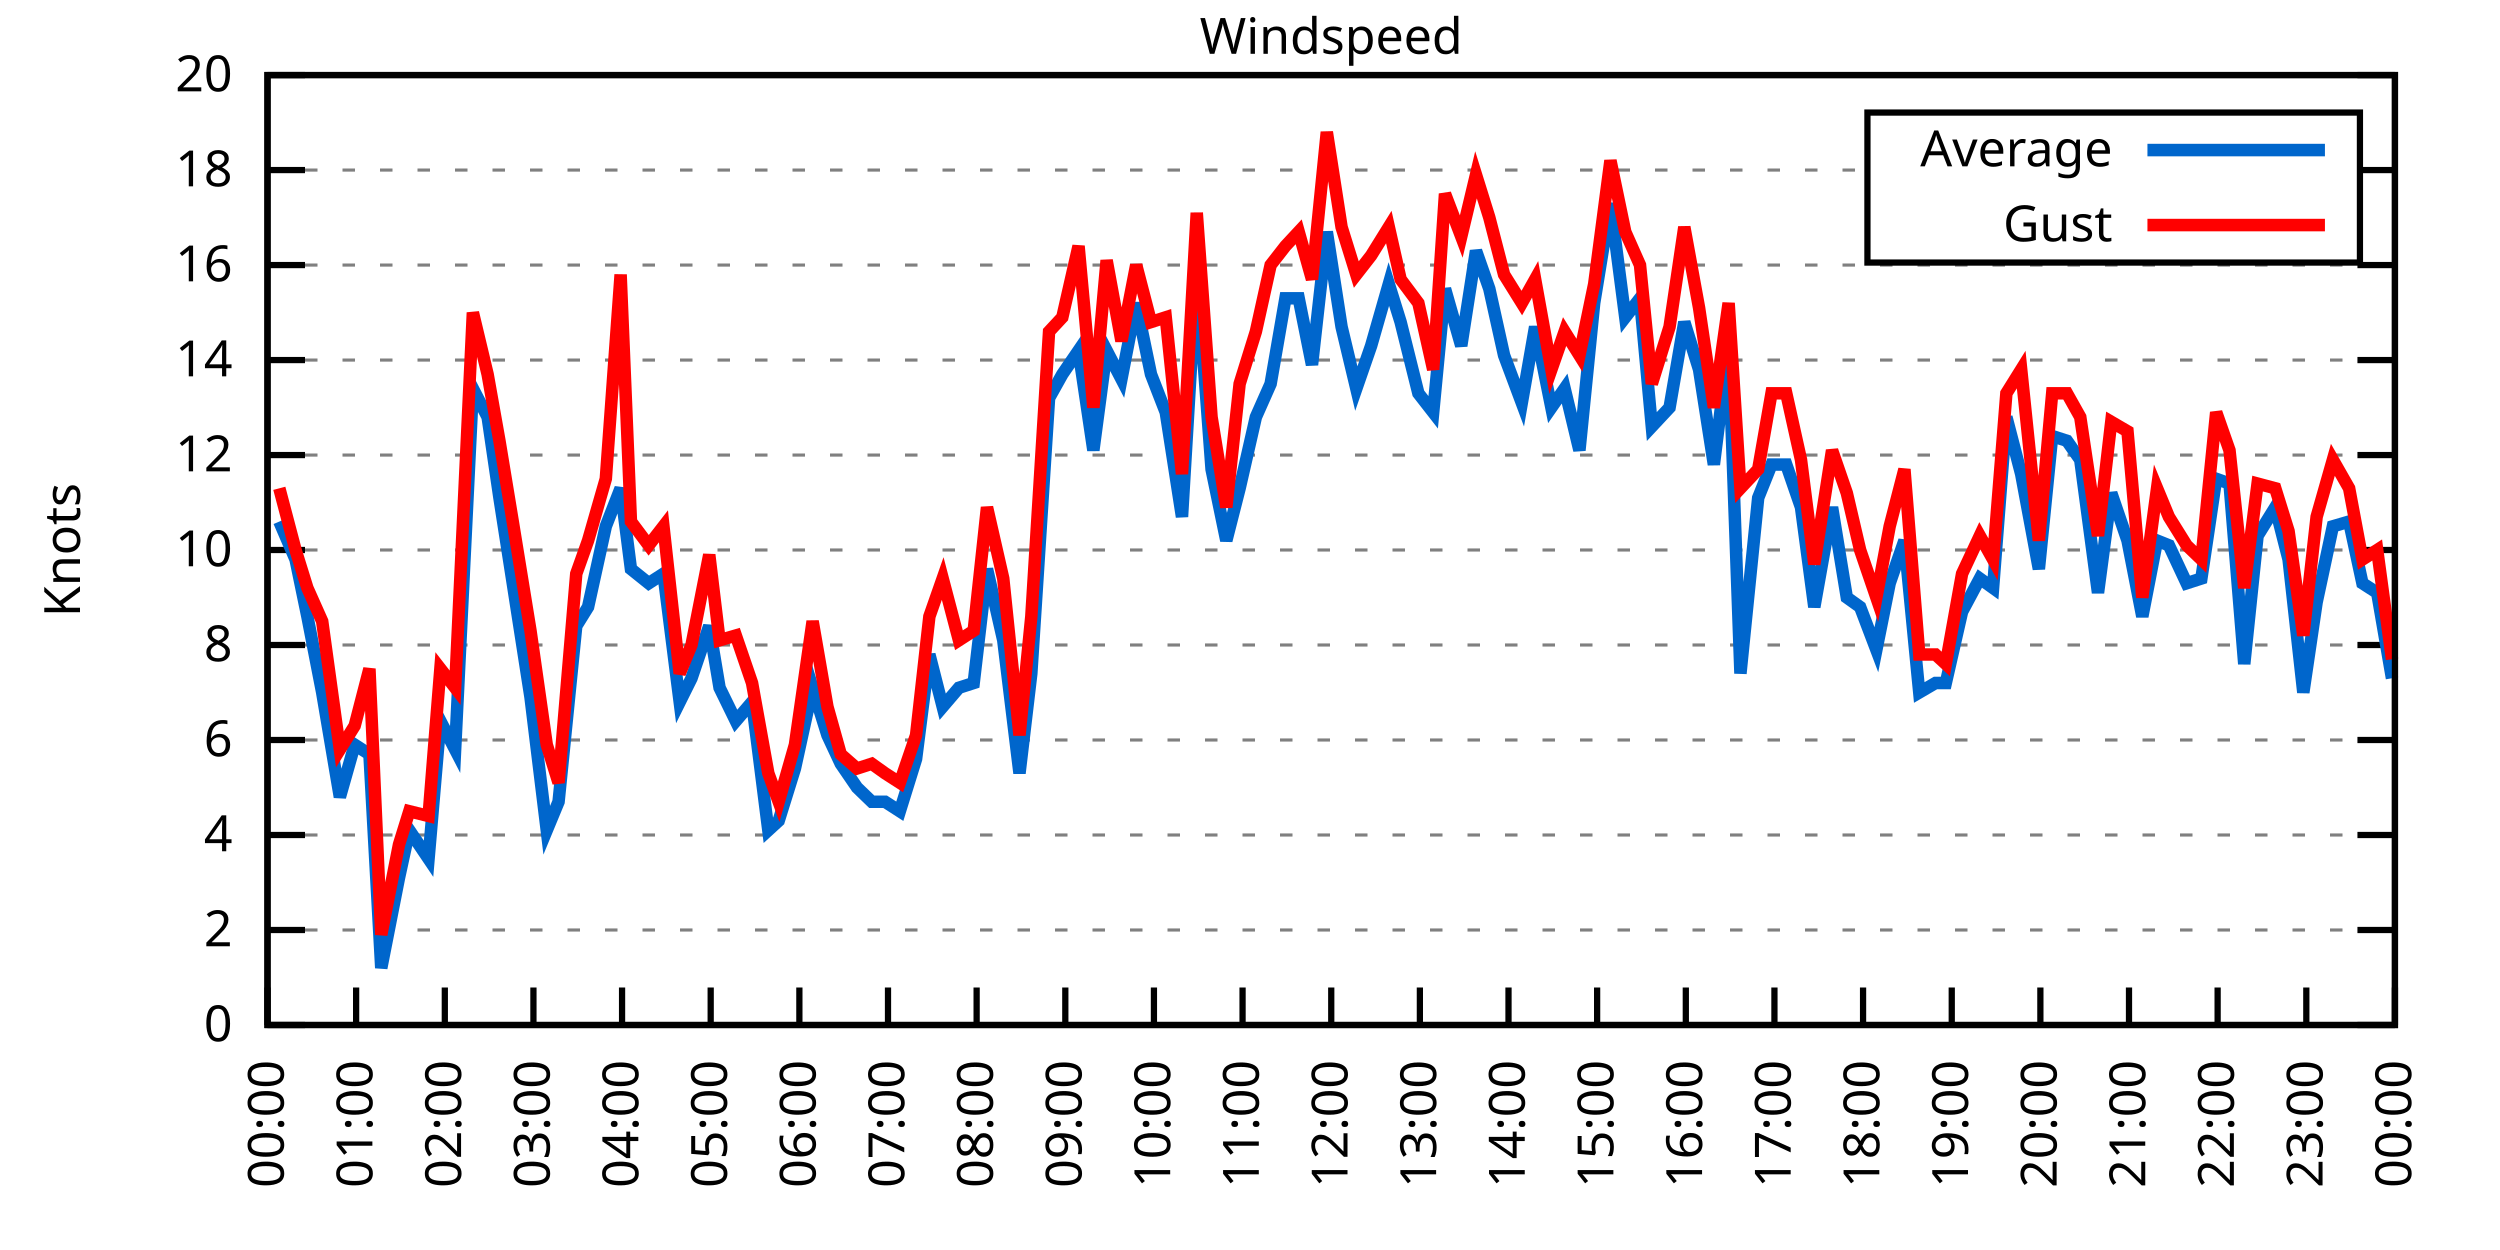
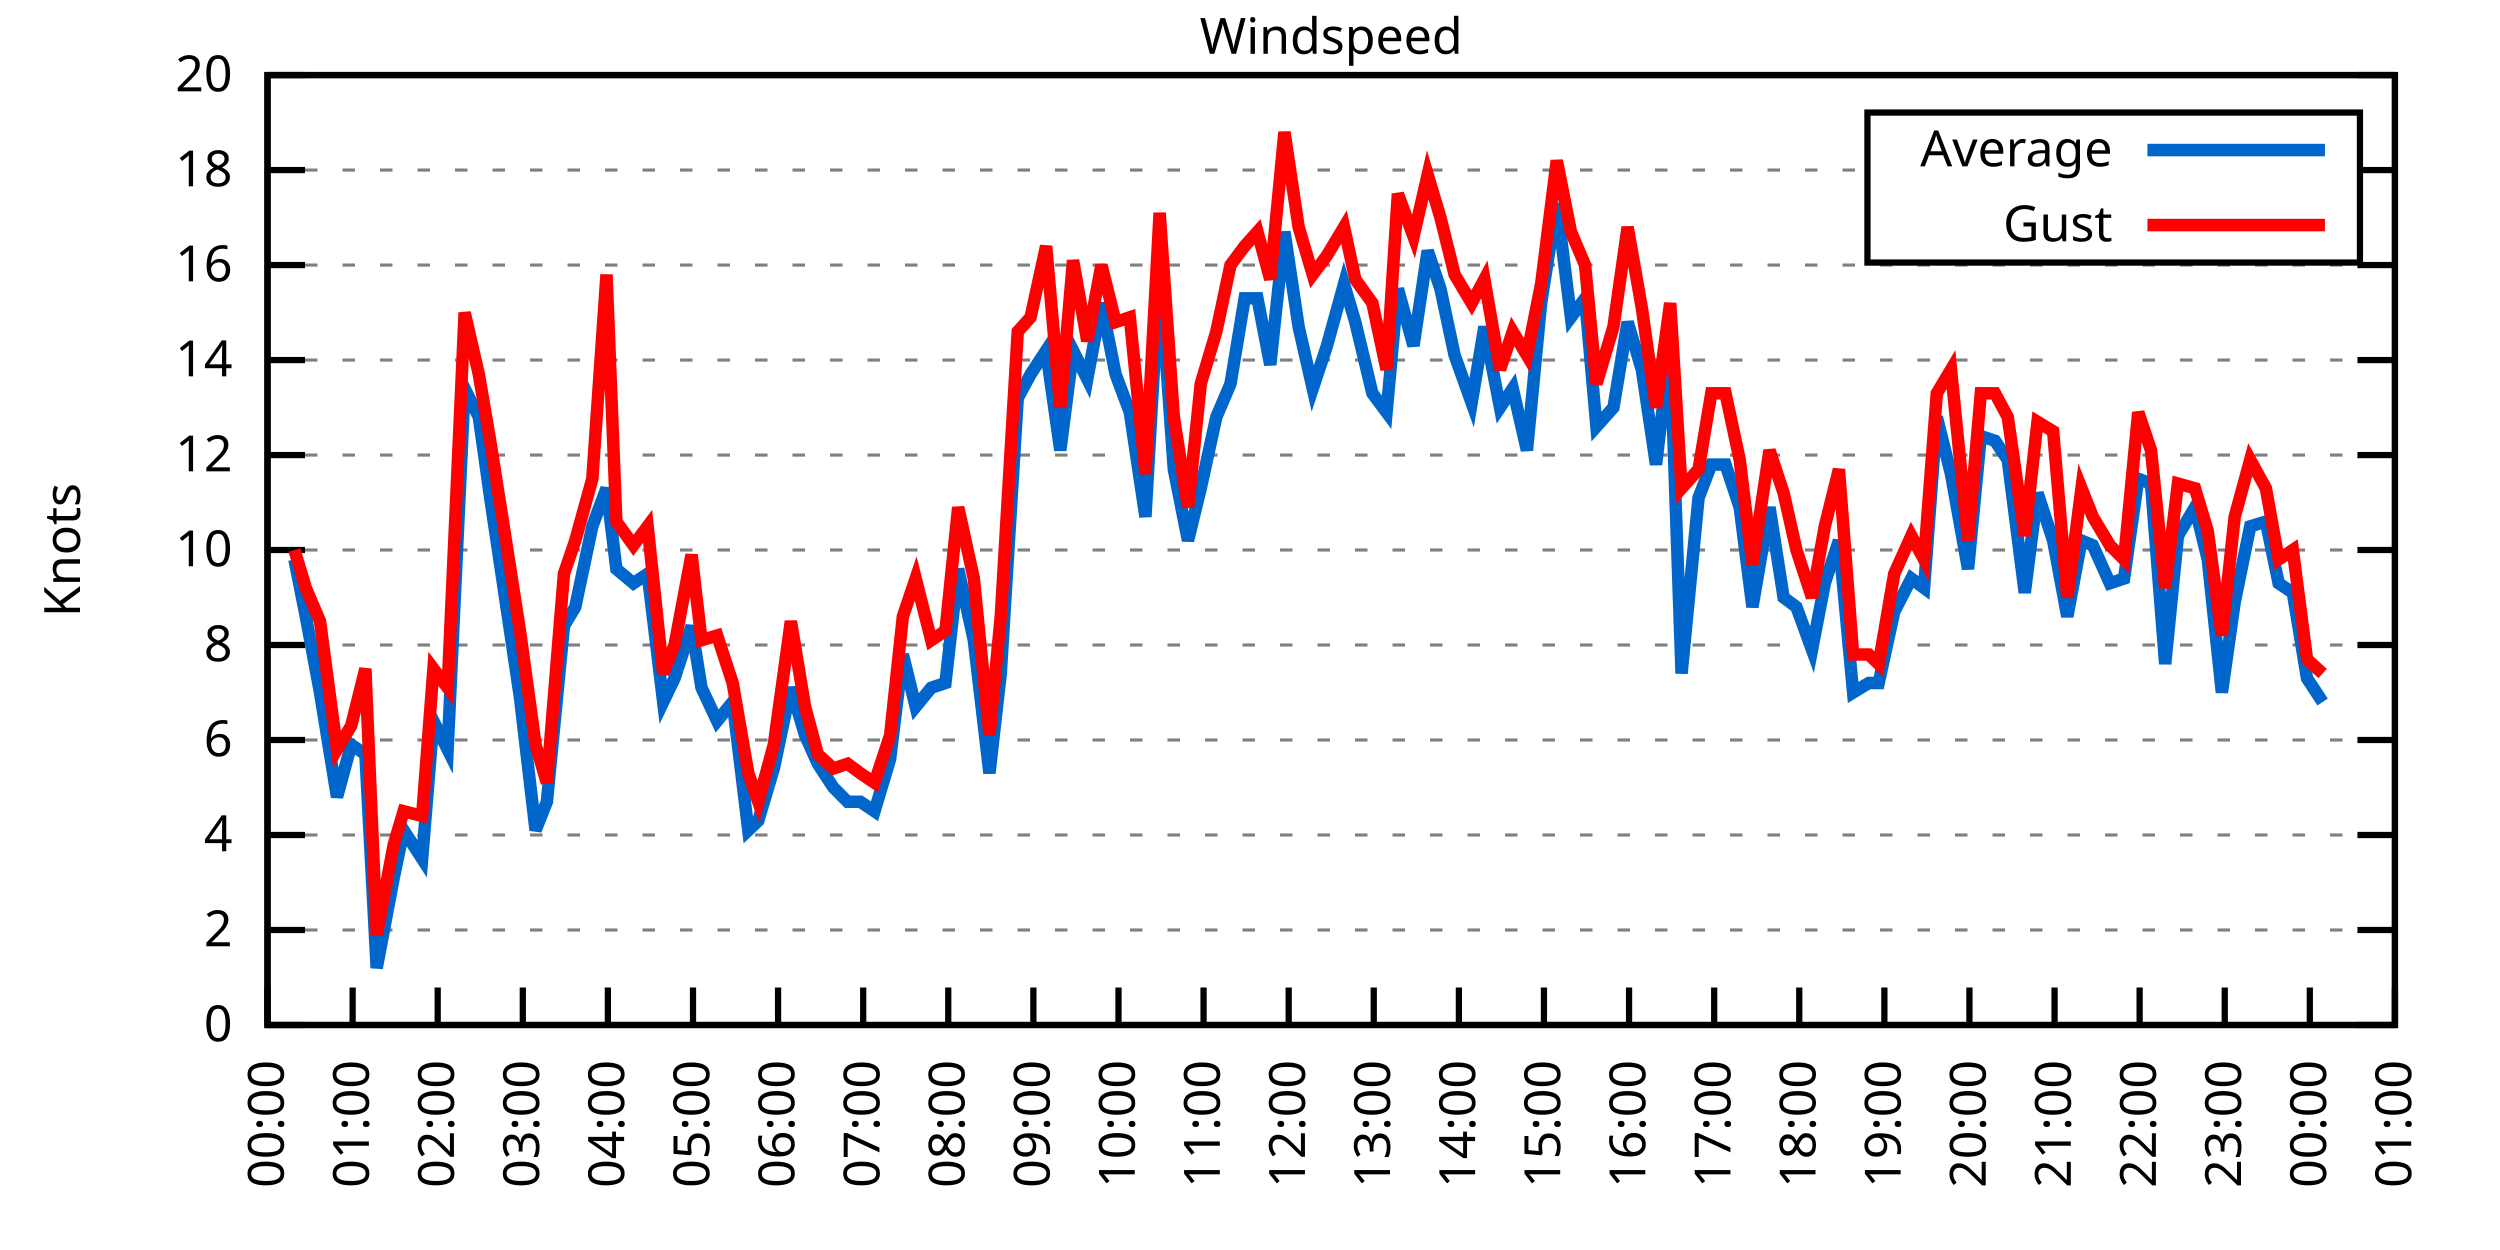
<svg xmlns="http://www.w3.org/2000/svg" xmlns:xlink="http://www.w3.org/1999/xlink" width="400" height="200" viewBox="0 0 400 200">
  <g id="gnuplot_canvas">
    <rect x="0" y="0" width="400" height="200" fill="none" />
    <defs>
      <circle id="gpDot" r="0.5" stroke-width="0.5" stroke="currentColor" />
      <path id="gpPt0" stroke-width="0.333" stroke="currentColor" d="M-1,0 h2 M0,-1 v2" />
      <path id="gpPt1" stroke-width="0.333" stroke="currentColor" d="M-1,-1 L1,1 M1,-1 L-1,1" />
      <path id="gpPt2" stroke-width="0.333" stroke="currentColor" d="M-1,0 L1,0 M0,-1 L0,1 M-1,-1 L1,1 M-1,1 L1,-1" />
      <rect id="gpPt3" stroke-width="0.333" stroke="currentColor" x="-1" y="-1" width="2" height="2" />
      <rect id="gpPt4" stroke-width="0.333" stroke="currentColor" fill="currentColor" x="-1" y="-1" width="2" height="2" />
      <circle id="gpPt5" stroke-width="0.333" stroke="currentColor" cx="0" cy="0" r="1" />
      <use xlink:href="#gpPt5" id="gpPt6" fill="currentColor" stroke="none" />
      <path id="gpPt7" stroke-width="0.333" stroke="currentColor" d="M0,-1.33 L-1.33,0.67 L1.33,0.67 z" />
      <use xlink:href="#gpPt7" id="gpPt8" fill="currentColor" stroke="none" />
      <use xlink:href="#gpPt7" id="gpPt9" stroke="currentColor" transform="rotate(180)" />
      <use xlink:href="#gpPt9" id="gpPt10" fill="currentColor" stroke="none" />
      <use xlink:href="#gpPt3" id="gpPt11" stroke="currentColor" transform="rotate(45)" />
      <use xlink:href="#gpPt11" id="gpPt12" fill="currentColor" stroke="none" />
      <path id="gpPt13" stroke-width="0.333" stroke="currentColor" d="M0,1.330 L1.265,0.411 L0.782,-1.067 L-0.782,-1.076 L-1.265,0.411 z" />
      <use xlink:href="#gpPt13" id="gpPt14" fill="currentColor" stroke="none" />
      <filter id="textbox" filterUnits="objectBoundingBox" x="0" y="0" height="1" width="1">
        <feFlood flood-color="white" flood-opacity="1" result="bgnd" />
        <feComposite in="SourceGraphic" in2="bgnd" operator="atop" />
      </filter>
      <filter id="greybox" filterUnits="objectBoundingBox" x="0" y="0" height="1" width="1">
        <feFlood flood-color="lightgrey" flood-opacity="1" result="grey" />
        <feComposite in="SourceGraphic" in2="grey" operator="atop" />
      </filter>
    </defs>
    <g fill="none" color="white" stroke="currentColor" stroke-width="1.00" stroke-linecap="butt" stroke-linejoin="miter">
</g>
    <g fill="none" color="black" stroke="currentColor" stroke-width="1.00" stroke-linecap="butt" stroke-linejoin="miter">
      <g stroke="none" shape-rendering="crispEdges">
        <polygon fill="rgb(255, 255, 255)" points="42.80,164.00 383.18,164.00 383.18,12.02 42.80,12.02 " />
      </g>
    </g>
    <g fill="none" color="black" stroke="currentColor" stroke-width="1.00" stroke-linecap="butt" stroke-linejoin="miter">
</g>
    <g fill="none" color="black" stroke="black" stroke-width="0.50" stroke-linecap="butt" stroke-linejoin="miter">
</g>
    <g fill="none" color="gray" stroke="currentColor" stroke-width="0.50" stroke-linecap="butt" stroke-linejoin="miter">
      <path stroke="gray" stroke-dasharray="2,4" class="gridline" d="M42.80,164.00 L383.19,164.00  " />
    </g>
    <g fill="none" color="gray" stroke="gray" stroke-width="1.00" stroke-linecap="butt" stroke-linejoin="miter">
</g>
    <g fill="none" color="black" stroke="currentColor" stroke-width="1.00" stroke-linecap="butt" stroke-linejoin="miter">
      <path stroke="black" d="M42.80,164.00 L48.80,164.00 M383.19,164.00 L377.19,164.00  " />
      <g transform="translate(37.20,166.60)" stroke="none" fill="black" font-family="Sans" font-size="8.00" text-anchor="end">
        <text>
          <tspan font-family="Sans"> 0</tspan>
        </text>
      </g>
    </g>
    <g fill="none" color="black" stroke="currentColor" stroke-width="1.00" stroke-linecap="butt" stroke-linejoin="miter">
</g>
    <g fill="none" color="black" stroke="black" stroke-width="0.50" stroke-linecap="butt" stroke-linejoin="miter">
</g>
    <g fill="none" color="gray" stroke="currentColor" stroke-width="0.50" stroke-linecap="butt" stroke-linejoin="miter">
      <path stroke="gray" stroke-dasharray="2,4" class="gridline" d="M42.80,148.80 L383.19,148.80  " />
    </g>
    <g fill="none" color="gray" stroke="gray" stroke-width="1.00" stroke-linecap="butt" stroke-linejoin="miter">
</g>
    <g fill="none" color="black" stroke="currentColor" stroke-width="1.00" stroke-linecap="butt" stroke-linejoin="miter">
      <path stroke="black" d="M42.80,148.80 L48.80,148.80 M383.19,148.80 L377.19,148.80  " />
      <g transform="translate(37.20,151.40)" stroke="none" fill="black" font-family="Sans" font-size="8.00" text-anchor="end">
        <text>
          <tspan font-family="Sans"> 2</tspan>
        </text>
      </g>
    </g>
    <g fill="none" color="black" stroke="currentColor" stroke-width="1.00" stroke-linecap="butt" stroke-linejoin="miter">
</g>
    <g fill="none" color="black" stroke="black" stroke-width="0.50" stroke-linecap="butt" stroke-linejoin="miter">
</g>
    <g fill="none" color="gray" stroke="currentColor" stroke-width="0.50" stroke-linecap="butt" stroke-linejoin="miter">
      <path stroke="gray" stroke-dasharray="2,4" class="gridline" d="M42.80,133.60 L383.19,133.60  " />
    </g>
    <g fill="none" color="gray" stroke="gray" stroke-width="1.00" stroke-linecap="butt" stroke-linejoin="miter">
</g>
    <g fill="none" color="black" stroke="currentColor" stroke-width="1.00" stroke-linecap="butt" stroke-linejoin="miter">
      <path stroke="black" d="M42.80,133.60 L48.80,133.60 M383.19,133.60 L377.19,133.60  " />
      <g transform="translate(37.20,136.20)" stroke="none" fill="black" font-family="Sans" font-size="8.00" text-anchor="end">
        <text>
          <tspan font-family="Sans"> 4</tspan>
        </text>
      </g>
    </g>
    <g fill="none" color="black" stroke="currentColor" stroke-width="1.00" stroke-linecap="butt" stroke-linejoin="miter">
</g>
    <g fill="none" color="black" stroke="black" stroke-width="0.50" stroke-linecap="butt" stroke-linejoin="miter">
</g>
    <g fill="none" color="gray" stroke="currentColor" stroke-width="0.50" stroke-linecap="butt" stroke-linejoin="miter">
      <path stroke="gray" stroke-dasharray="2,4" class="gridline" d="M42.80,118.40 L383.19,118.40  " />
    </g>
    <g fill="none" color="gray" stroke="gray" stroke-width="1.00" stroke-linecap="butt" stroke-linejoin="miter">
</g>
    <g fill="none" color="black" stroke="currentColor" stroke-width="1.00" stroke-linecap="butt" stroke-linejoin="miter">
      <path stroke="black" d="M42.80,118.40 L48.80,118.40 M383.19,118.40 L377.19,118.40  " />
      <g transform="translate(37.20,121.00)" stroke="none" fill="black" font-family="Sans" font-size="8.00" text-anchor="end">
        <text>
          <tspan font-family="Sans"> 6</tspan>
        </text>
      </g>
    </g>
    <g fill="none" color="black" stroke="currentColor" stroke-width="1.00" stroke-linecap="butt" stroke-linejoin="miter">
</g>
    <g fill="none" color="black" stroke="black" stroke-width="0.50" stroke-linecap="butt" stroke-linejoin="miter">
</g>
    <g fill="none" color="gray" stroke="currentColor" stroke-width="0.50" stroke-linecap="butt" stroke-linejoin="miter">
      <path stroke="gray" stroke-dasharray="2,4" class="gridline" d="M42.80,103.20 L383.19,103.20  " />
    </g>
    <g fill="none" color="gray" stroke="gray" stroke-width="1.00" stroke-linecap="butt" stroke-linejoin="miter">
</g>
    <g fill="none" color="black" stroke="currentColor" stroke-width="1.00" stroke-linecap="butt" stroke-linejoin="miter">
      <path stroke="black" d="M42.80,103.20 L48.80,103.20 M383.19,103.20 L377.19,103.20  " />
      <g transform="translate(37.20,105.80)" stroke="none" fill="black" font-family="Sans" font-size="8.00" text-anchor="end">
        <text>
          <tspan font-family="Sans"> 8</tspan>
        </text>
      </g>
    </g>
    <g fill="none" color="black" stroke="currentColor" stroke-width="1.00" stroke-linecap="butt" stroke-linejoin="miter">
</g>
    <g fill="none" color="black" stroke="black" stroke-width="0.50" stroke-linecap="butt" stroke-linejoin="miter">
</g>
    <g fill="none" color="gray" stroke="currentColor" stroke-width="0.50" stroke-linecap="butt" stroke-linejoin="miter">
      <path stroke="gray" stroke-dasharray="2,4" class="gridline" d="M42.80,88.00 L383.19,88.00  " />
    </g>
    <g fill="none" color="gray" stroke="gray" stroke-width="1.00" stroke-linecap="butt" stroke-linejoin="miter">
</g>
    <g fill="none" color="black" stroke="currentColor" stroke-width="1.00" stroke-linecap="butt" stroke-linejoin="miter">
      <path stroke="black" d="M42.80,88.00 L48.80,88.00 M383.19,88.00 L377.19,88.00  " />
      <g transform="translate(37.20,90.60)" stroke="none" fill="black" font-family="Sans" font-size="8.00" text-anchor="end">
        <text>
          <tspan font-family="Sans"> 10</tspan>
        </text>
      </g>
    </g>
    <g fill="none" color="black" stroke="currentColor" stroke-width="1.00" stroke-linecap="butt" stroke-linejoin="miter">
</g>
    <g fill="none" color="black" stroke="black" stroke-width="0.50" stroke-linecap="butt" stroke-linejoin="miter">
</g>
    <g fill="none" color="gray" stroke="currentColor" stroke-width="0.50" stroke-linecap="butt" stroke-linejoin="miter">
      <path stroke="gray" stroke-dasharray="2,4" class="gridline" d="M42.80,72.81 L383.19,72.81  " />
    </g>
    <g fill="none" color="gray" stroke="gray" stroke-width="1.00" stroke-linecap="butt" stroke-linejoin="miter">
</g>
    <g fill="none" color="black" stroke="currentColor" stroke-width="1.00" stroke-linecap="butt" stroke-linejoin="miter">
      <path stroke="black" d="M42.80,72.81 L48.80,72.81 M383.19,72.81 L377.19,72.81  " />
      <g transform="translate(37.20,75.41)" stroke="none" fill="black" font-family="Sans" font-size="8.00" text-anchor="end">
        <text>
          <tspan font-family="Sans"> 12</tspan>
        </text>
      </g>
    </g>
    <g fill="none" color="black" stroke="currentColor" stroke-width="1.00" stroke-linecap="butt" stroke-linejoin="miter">
</g>
    <g fill="none" color="black" stroke="black" stroke-width="0.50" stroke-linecap="butt" stroke-linejoin="miter">
</g>
    <g fill="none" color="gray" stroke="currentColor" stroke-width="0.50" stroke-linecap="butt" stroke-linejoin="miter">
      <path stroke="gray" stroke-dasharray="2,4" class="gridline" d="M42.80,57.61 L383.19,57.61  " />
    </g>
    <g fill="none" color="gray" stroke="gray" stroke-width="1.00" stroke-linecap="butt" stroke-linejoin="miter">
</g>
    <g fill="none" color="black" stroke="currentColor" stroke-width="1.00" stroke-linecap="butt" stroke-linejoin="miter">
      <path stroke="black" d="M42.80,57.61 L48.80,57.61 M383.19,57.61 L377.19,57.61  " />
      <g transform="translate(37.20,60.21)" stroke="none" fill="black" font-family="Sans" font-size="8.00" text-anchor="end">
        <text>
          <tspan font-family="Sans"> 14</tspan>
        </text>
      </g>
    </g>
    <g fill="none" color="black" stroke="currentColor" stroke-width="1.00" stroke-linecap="butt" stroke-linejoin="miter">
</g>
    <g fill="none" color="black" stroke="black" stroke-width="0.50" stroke-linecap="butt" stroke-linejoin="miter">
</g>
    <g fill="none" color="gray" stroke="currentColor" stroke-width="0.50" stroke-linecap="butt" stroke-linejoin="miter">
      <path stroke="gray" stroke-dasharray="2,4" class="gridline" d="M42.80,42.41 L383.19,42.41  " />
    </g>
    <g fill="none" color="gray" stroke="gray" stroke-width="1.00" stroke-linecap="butt" stroke-linejoin="miter">
</g>
    <g fill="none" color="black" stroke="currentColor" stroke-width="1.00" stroke-linecap="butt" stroke-linejoin="miter">
      <path stroke="black" d="M42.80,42.41 L48.80,42.41 M383.19,42.41 L377.19,42.41  " />
      <g transform="translate(37.20,45.01)" stroke="none" fill="black" font-family="Sans" font-size="8.00" text-anchor="end">
        <text>
          <tspan font-family="Sans"> 16</tspan>
        </text>
      </g>
    </g>
    <g fill="none" color="black" stroke="currentColor" stroke-width="1.00" stroke-linecap="butt" stroke-linejoin="miter">
</g>
    <g fill="none" color="black" stroke="black" stroke-width="0.50" stroke-linecap="butt" stroke-linejoin="miter">
</g>
    <g fill="none" color="gray" stroke="currentColor" stroke-width="0.50" stroke-linecap="butt" stroke-linejoin="miter">
      <path stroke="gray" stroke-dasharray="2,4" class="gridline" d="M42.80,27.21 L298.79,27.21 M377.59,27.21 L383.19,27.21  " />
    </g>
    <g fill="none" color="gray" stroke="gray" stroke-width="1.00" stroke-linecap="butt" stroke-linejoin="miter">
</g>
    <g fill="none" color="black" stroke="currentColor" stroke-width="1.00" stroke-linecap="butt" stroke-linejoin="miter">
      <path stroke="black" d="M42.80,27.21 L48.80,27.21 M383.19,27.21 L377.19,27.21  " />
      <g transform="translate(37.20,29.81)" stroke="none" fill="black" font-family="Sans" font-size="8.00" text-anchor="end">
        <text>
          <tspan font-family="Sans"> 18</tspan>
        </text>
      </g>
    </g>
    <g fill="none" color="black" stroke="currentColor" stroke-width="1.00" stroke-linecap="butt" stroke-linejoin="miter">
</g>
    <g fill="none" color="black" stroke="black" stroke-width="0.50" stroke-linecap="butt" stroke-linejoin="miter">
</g>
    <g fill="none" color="gray" stroke="currentColor" stroke-width="0.50" stroke-linecap="butt" stroke-linejoin="miter">
      <path stroke="gray" stroke-dasharray="2,4" class="gridline" d="M42.80,12.01 L383.19,12.01  " />
    </g>
    <g fill="none" color="gray" stroke="gray" stroke-width="1.00" stroke-linecap="butt" stroke-linejoin="miter">
</g>
    <g fill="none" color="black" stroke="currentColor" stroke-width="1.00" stroke-linecap="butt" stroke-linejoin="miter">
      <path stroke="black" d="M42.80,12.01 L48.80,12.01 M383.19,12.01 L377.19,12.01  " />
      <g transform="translate(37.20,14.61)" stroke="none" fill="black" font-family="Sans" font-size="8.00" text-anchor="end">
        <text>
          <tspan font-family="Sans"> 20</tspan>
        </text>
      </g>
    </g>
    <g fill="none" color="black" stroke="currentColor" stroke-width="1.00" stroke-linecap="butt" stroke-linejoin="miter">
      <path stroke="black" d="M42.80,164.00 L42.80,158.00  " />
      <g transform="translate(45.40,169.60) rotate(270.00)" stroke="none" fill="black" font-family="Sans" font-size="8.00" text-anchor="end">
        <text>
          <tspan font-family="Sans">00:00</tspan>
        </text>
      </g>
    </g>
    <g fill="none" color="black" stroke="currentColor" stroke-width="1.00" stroke-linecap="butt" stroke-linejoin="miter">
-       <path stroke="black" d="M56.98,164.00 L56.98,158.00  " />
-       <g transform="translate(59.58,169.60) rotate(270.00)" stroke="none" fill="black" font-family="Sans" font-size="8.00" text-anchor="end">
+       <path stroke="black" d="M56.42,164.00 L56.42,158.00  " />
+       <g transform="translate(59.02,169.60) rotate(270.00)" stroke="none" fill="black" font-family="Sans" font-size="8.00" text-anchor="end">
        <text>
          <tspan font-family="Sans">01:00</tspan>
        </text>
      </g>
    </g>
    <g fill="none" color="black" stroke="currentColor" stroke-width="1.00" stroke-linecap="butt" stroke-linejoin="miter">
-       <path stroke="black" d="M71.17,164.00 L71.17,158.00  " />
-       <g transform="translate(73.77,169.60) rotate(270.00)" stroke="none" fill="black" font-family="Sans" font-size="8.00" text-anchor="end">
+       <path stroke="black" d="M70.03,164.00 L70.03,158.00  " />
+       <g transform="translate(72.63,169.60) rotate(270.00)" stroke="none" fill="black" font-family="Sans" font-size="8.00" text-anchor="end">
        <text>
          <tspan font-family="Sans">02:00</tspan>
        </text>
      </g>
    </g>
    <g fill="none" color="black" stroke="currentColor" stroke-width="1.00" stroke-linecap="butt" stroke-linejoin="miter">
-       <path stroke="black" d="M85.35,164.00 L85.35,158.00  " />
-       <g transform="translate(87.95,169.60) rotate(270.00)" stroke="none" fill="black" font-family="Sans" font-size="8.00" text-anchor="end">
+       <path stroke="black" d="M83.65,164.00 L83.65,158.00  " />
+       <g transform="translate(86.25,169.60) rotate(270.00)" stroke="none" fill="black" font-family="Sans" font-size="8.00" text-anchor="end">
        <text>
          <tspan font-family="Sans">03:00</tspan>
        </text>
      </g>
    </g>
    <g fill="none" color="black" stroke="currentColor" stroke-width="1.00" stroke-linecap="butt" stroke-linejoin="miter">
-       <path stroke="black" d="M99.53,164.00 L99.53,158.00  " />
-       <g transform="translate(102.13,169.60) rotate(270.00)" stroke="none" fill="black" font-family="Sans" font-size="8.00" text-anchor="end">
+       <path stroke="black" d="M97.26,164.00 L97.26,158.00  " />
+       <g transform="translate(99.86,169.60) rotate(270.00)" stroke="none" fill="black" font-family="Sans" font-size="8.00" text-anchor="end">
        <text>
          <tspan font-family="Sans">04:00</tspan>
        </text>
      </g>
    </g>
    <g fill="none" color="black" stroke="currentColor" stroke-width="1.00" stroke-linecap="butt" stroke-linejoin="miter">
-       <path stroke="black" d="M113.71,164.00 L113.71,158.00  " />
-       <g transform="translate(116.31,169.60) rotate(270.00)" stroke="none" fill="black" font-family="Sans" font-size="8.00" text-anchor="end">
+       <path stroke="black" d="M110.88,164.00 L110.88,158.00  " />
+       <g transform="translate(113.48,169.60) rotate(270.00)" stroke="none" fill="black" font-family="Sans" font-size="8.00" text-anchor="end">
        <text>
          <tspan font-family="Sans">05:00</tspan>
        </text>
      </g>
    </g>
    <g fill="none" color="black" stroke="currentColor" stroke-width="1.00" stroke-linecap="butt" stroke-linejoin="miter">
-       <path stroke="black" d="M127.90,164.00 L127.90,158.00  " />
-       <g transform="translate(130.50,169.60) rotate(270.00)" stroke="none" fill="black" font-family="Sans" font-size="8.00" text-anchor="end">
+       <path stroke="black" d="M124.49,164.00 L124.49,158.00  " />
+       <g transform="translate(127.09,169.60) rotate(270.00)" stroke="none" fill="black" font-family="Sans" font-size="8.00" text-anchor="end">
        <text>
          <tspan font-family="Sans">06:00</tspan>
        </text>
      </g>
    </g>
    <g fill="none" color="black" stroke="currentColor" stroke-width="1.00" stroke-linecap="butt" stroke-linejoin="miter">
-       <path stroke="black" d="M142.08,164.00 L142.08,158.00  " />
-       <g transform="translate(144.68,169.60) rotate(270.00)" stroke="none" fill="black" font-family="Sans" font-size="8.00" text-anchor="end">
+       <path stroke="black" d="M138.11,164.00 L138.11,158.00  " />
+       <g transform="translate(140.71,169.60) rotate(270.00)" stroke="none" fill="black" font-family="Sans" font-size="8.00" text-anchor="end">
        <text>
          <tspan font-family="Sans">07:00</tspan>
        </text>
      </g>
    </g>
    <g fill="none" color="black" stroke="currentColor" stroke-width="1.00" stroke-linecap="butt" stroke-linejoin="miter">
-       <path stroke="black" d="M156.26,164.00 L156.26,158.00  " />
-       <g transform="translate(158.86,169.60) rotate(270.00)" stroke="none" fill="black" font-family="Sans" font-size="8.00" text-anchor="end">
+       <path stroke="black" d="M151.72,164.00 L151.72,158.00  " />
+       <g transform="translate(154.32,169.60) rotate(270.00)" stroke="none" fill="black" font-family="Sans" font-size="8.00" text-anchor="end">
        <text>
          <tspan font-family="Sans">08:00</tspan>
        </text>
      </g>
    </g>
    <g fill="none" color="black" stroke="currentColor" stroke-width="1.00" stroke-linecap="butt" stroke-linejoin="miter">
-       <path stroke="black" d="M170.45,164.00 L170.45,158.00  " />
-       <g transform="translate(173.05,169.60) rotate(270.00)" stroke="none" fill="black" font-family="Sans" font-size="8.00" text-anchor="end">
+       <path stroke="black" d="M165.34,164.00 L165.34,158.00  " />
+       <g transform="translate(167.94,169.60) rotate(270.00)" stroke="none" fill="black" font-family="Sans" font-size="8.00" text-anchor="end">
        <text>
          <tspan font-family="Sans">09:00</tspan>
        </text>
      </g>
    </g>
    <g fill="none" color="black" stroke="currentColor" stroke-width="1.00" stroke-linecap="butt" stroke-linejoin="miter">
-       <path stroke="black" d="M184.63,164.00 L184.63,158.00  " />
-       <g transform="translate(187.23,169.60) rotate(270.00)" stroke="none" fill="black" font-family="Sans" font-size="8.00" text-anchor="end">
+       <path stroke="black" d="M178.96,164.00 L178.96,158.00  " />
+       <g transform="translate(181.56,169.60) rotate(270.00)" stroke="none" fill="black" font-family="Sans" font-size="8.00" text-anchor="end">
        <text>
          <tspan font-family="Sans">10:00</tspan>
        </text>
      </g>
    </g>
    <g fill="none" color="black" stroke="currentColor" stroke-width="1.00" stroke-linecap="butt" stroke-linejoin="miter">
-       <path stroke="black" d="M198.81,164.00 L198.81,158.00  " />
-       <g transform="translate(201.41,169.60) rotate(270.00)" stroke="none" fill="black" font-family="Sans" font-size="8.00" text-anchor="end">
+       <path stroke="black" d="M192.57,164.00 L192.57,158.00  " />
+       <g transform="translate(195.17,169.60) rotate(270.00)" stroke="none" fill="black" font-family="Sans" font-size="8.00" text-anchor="end">
        <text>
          <tspan font-family="Sans">11:00</tspan>
        </text>
      </g>
    </g>
    <g fill="none" color="black" stroke="currentColor" stroke-width="1.00" stroke-linecap="butt" stroke-linejoin="miter">
-       <path stroke="black" d="M213.00,164.00 L213.00,158.00  " />
-       <g transform="translate(215.60,169.60) rotate(270.00)" stroke="none" fill="black" font-family="Sans" font-size="8.00" text-anchor="end">
+       <path stroke="black" d="M206.19,164.00 L206.19,158.00  " />
+       <g transform="translate(208.79,169.60) rotate(270.00)" stroke="none" fill="black" font-family="Sans" font-size="8.00" text-anchor="end">
        <text>
          <tspan font-family="Sans">12:00</tspan>
        </text>
      </g>
    </g>
    <g fill="none" color="black" stroke="currentColor" stroke-width="1.00" stroke-linecap="butt" stroke-linejoin="miter">
-       <path stroke="black" d="M227.18,164.00 L227.18,158.00  " />
-       <g transform="translate(229.78,169.60) rotate(270.00)" stroke="none" fill="black" font-family="Sans" font-size="8.00" text-anchor="end">
+       <path stroke="black" d="M219.80,164.00 L219.80,158.00  " />
+       <g transform="translate(222.40,169.60) rotate(270.00)" stroke="none" fill="black" font-family="Sans" font-size="8.00" text-anchor="end">
        <text>
          <tspan font-family="Sans">13:00</tspan>
        </text>
      </g>
    </g>
    <g fill="none" color="black" stroke="currentColor" stroke-width="1.00" stroke-linecap="butt" stroke-linejoin="miter">
-       <path stroke="black" d="M241.36,164.00 L241.36,158.00  " />
-       <g transform="translate(243.96,169.60) rotate(270.00)" stroke="none" fill="black" font-family="Sans" font-size="8.00" text-anchor="end">
+       <path stroke="black" d="M233.42,164.00 L233.42,158.00  " />
+       <g transform="translate(236.02,169.60) rotate(270.00)" stroke="none" fill="black" font-family="Sans" font-size="8.00" text-anchor="end">
        <text>
          <tspan font-family="Sans">14:00</tspan>
        </text>
      </g>
    </g>
    <g fill="none" color="black" stroke="currentColor" stroke-width="1.00" stroke-linecap="butt" stroke-linejoin="miter">
-       <path stroke="black" d="M255.54,164.00 L255.54,158.00  " />
-       <g transform="translate(258.14,169.60) rotate(270.00)" stroke="none" fill="black" font-family="Sans" font-size="8.00" text-anchor="end">
+       <path stroke="black" d="M247.03,164.00 L247.03,158.00  " />
+       <g transform="translate(249.63,169.60) rotate(270.00)" stroke="none" fill="black" font-family="Sans" font-size="8.00" text-anchor="end">
        <text>
          <tspan font-family="Sans">15:00</tspan>
        </text>
      </g>
    </g>
    <g fill="none" color="black" stroke="currentColor" stroke-width="1.00" stroke-linecap="butt" stroke-linejoin="miter">
-       <path stroke="black" d="M269.73,164.00 L269.73,158.00  " />
-       <g transform="translate(272.33,169.60) rotate(270.00)" stroke="none" fill="black" font-family="Sans" font-size="8.00" text-anchor="end">
+       <path stroke="black" d="M260.65,164.00 L260.65,158.00  " />
+       <g transform="translate(263.25,169.60) rotate(270.00)" stroke="none" fill="black" font-family="Sans" font-size="8.00" text-anchor="end">
        <text>
          <tspan font-family="Sans">16:00</tspan>
        </text>
      </g>
    </g>
    <g fill="none" color="black" stroke="currentColor" stroke-width="1.00" stroke-linecap="butt" stroke-linejoin="miter">
-       <path stroke="black" d="M283.91,164.00 L283.91,158.00  " />
-       <g transform="translate(286.51,169.60) rotate(270.00)" stroke="none" fill="black" font-family="Sans" font-size="8.00" text-anchor="end">
+       <path stroke="black" d="M274.27,164.00 L274.27,158.00  " />
+       <g transform="translate(276.87,169.60) rotate(270.00)" stroke="none" fill="black" font-family="Sans" font-size="8.00" text-anchor="end">
        <text>
          <tspan font-family="Sans">17:00</tspan>
        </text>
      </g>
    </g>
    <g fill="none" color="black" stroke="currentColor" stroke-width="1.00" stroke-linecap="butt" stroke-linejoin="miter">
-       <path stroke="black" d="M298.09,164.00 L298.09,158.00  " />
-       <g transform="translate(300.69,169.60) rotate(270.00)" stroke="none" fill="black" font-family="Sans" font-size="8.00" text-anchor="end">
+       <path stroke="black" d="M287.88,164.00 L287.88,158.00  " />
+       <g transform="translate(290.48,169.60) rotate(270.00)" stroke="none" fill="black" font-family="Sans" font-size="8.00" text-anchor="end">
        <text>
          <tspan font-family="Sans">18:00</tspan>
        </text>
      </g>
    </g>
    <g fill="none" color="black" stroke="currentColor" stroke-width="1.00" stroke-linecap="butt" stroke-linejoin="miter">
-       <path stroke="black" d="M312.28,164.00 L312.28,158.00  " />
-       <g transform="translate(314.88,169.60) rotate(270.00)" stroke="none" fill="black" font-family="Sans" font-size="8.00" text-anchor="end">
+       <path stroke="black" d="M301.50,164.00 L301.50,158.00  " />
+       <g transform="translate(304.10,169.60) rotate(270.00)" stroke="none" fill="black" font-family="Sans" font-size="8.00" text-anchor="end">
        <text>
          <tspan font-family="Sans">19:00</tspan>
        </text>
      </g>
    </g>
    <g fill="none" color="black" stroke="currentColor" stroke-width="1.00" stroke-linecap="butt" stroke-linejoin="miter">
-       <path stroke="black" d="M326.46,164.00 L326.46,158.00  " />
-       <g transform="translate(329.06,169.60) rotate(270.00)" stroke="none" fill="black" font-family="Sans" font-size="8.00" text-anchor="end">
+       <path stroke="black" d="M315.11,164.00 L315.11,158.00  " />
+       <g transform="translate(317.71,169.60) rotate(270.00)" stroke="none" fill="black" font-family="Sans" font-size="8.00" text-anchor="end">
        <text>
          <tspan font-family="Sans">20:00</tspan>
        </text>
      </g>
    </g>
    <g fill="none" color="black" stroke="currentColor" stroke-width="1.00" stroke-linecap="butt" stroke-linejoin="miter">
-       <path stroke="black" d="M340.64,164.00 L340.64,158.00  " />
-       <g transform="translate(343.24,169.60) rotate(270.00)" stroke="none" fill="black" font-family="Sans" font-size="8.00" text-anchor="end">
+       <path stroke="black" d="M328.73,164.00 L328.73,158.00  " />
+       <g transform="translate(331.33,169.60) rotate(270.00)" stroke="none" fill="black" font-family="Sans" font-size="8.00" text-anchor="end">
        <text>
          <tspan font-family="Sans">21:00</tspan>
        </text>
      </g>
    </g>
    <g fill="none" color="black" stroke="currentColor" stroke-width="1.00" stroke-linecap="butt" stroke-linejoin="miter">
-       <path stroke="black" d="M354.82,164.00 L354.82,158.00  " />
-       <g transform="translate(357.42,169.60) rotate(270.00)" stroke="none" fill="black" font-family="Sans" font-size="8.00" text-anchor="end">
+       <path stroke="black" d="M342.34,164.00 L342.34,158.00  " />
+       <g transform="translate(344.94,169.60) rotate(270.00)" stroke="none" fill="black" font-family="Sans" font-size="8.00" text-anchor="end">
        <text>
          <tspan font-family="Sans">22:00</tspan>
        </text>
      </g>
    </g>
    <g fill="none" color="black" stroke="currentColor" stroke-width="1.00" stroke-linecap="butt" stroke-linejoin="miter">
-       <path stroke="black" d="M369.01,164.00 L369.01,158.00  " />
-       <g transform="translate(371.61,169.60) rotate(270.00)" stroke="none" fill="black" font-family="Sans" font-size="8.00" text-anchor="end">
+       <path stroke="black" d="M355.96,164.00 L355.96,158.00  " />
+       <g transform="translate(358.56,169.60) rotate(270.00)" stroke="none" fill="black" font-family="Sans" font-size="8.00" text-anchor="end">
        <text>
          <tspan font-family="Sans">23:00</tspan>
+         </text>
+       </g>
+     </g>
+     <g fill="none" color="black" stroke="currentColor" stroke-width="1.00" stroke-linecap="butt" stroke-linejoin="miter">
+       <path stroke="black" d="M369.57,164.00 L369.57,158.00  " />
+       <g transform="translate(372.17,169.60) rotate(270.00)" stroke="none" fill="black" font-family="Sans" font-size="8.00" text-anchor="end">
+         <text>
+           <tspan font-family="Sans">00:00</tspan>
        </text>
      </g>
    </g>
    <g fill="none" color="black" stroke="currentColor" stroke-width="1.00" stroke-linecap="butt" stroke-linejoin="miter">
      <path stroke="black" d="M383.19,164.00 L383.19,158.00  " />
      <g transform="translate(385.79,169.60) rotate(270.00)" stroke="none" fill="black" font-family="Sans" font-size="8.00" text-anchor="end">
        <text>
-           <tspan font-family="Sans">00:00</tspan>
+           <tspan font-family="Sans">01:00</tspan>
        </text>
      </g>
    </g>
    <g fill="none" color="black" stroke="currentColor" stroke-width="1.00" stroke-linecap="butt" stroke-linejoin="miter">
</g>
    <g fill="none" color="black" stroke="currentColor" stroke-width="1.00" stroke-linecap="butt" stroke-linejoin="miter">
      <path stroke="black" d="M42.80,12.01 L42.80,164.00 L383.19,164.00 L383.19,12.01 L42.80,12.01 Z  " />
    </g>
    <g fill="none" color="black" stroke="currentColor" stroke-width="1.00" stroke-linecap="butt" stroke-linejoin="miter">
</g>
    <g fill="none" color="black" stroke="currentColor" stroke-width="1.00" stroke-linecap="butt" stroke-linejoin="miter">
      <path stroke="black" d="M298.79,42.01 L298.79,18.01 L377.59,18.01 L377.59,42.01 L298.79,42.01 Z  " />
    </g>
    <g id="Windspeed_plot_1">
      <g fill="none" color="white" stroke="black" stroke-width="2.00" stroke-linecap="butt" stroke-linejoin="miter">
</g>
      <g fill="none" color="black" stroke="currentColor" stroke-width="2.00" stroke-linecap="butt" stroke-linejoin="miter">
        <g transform="translate(337.99,26.61)" stroke="none" fill="black" font-family="Sans" font-size="8.00" text-anchor="end">
          <text>
            <tspan font-family="Sans">Average</tspan>
          </text>
        </g>
      </g>
      <g fill="none" color="black" stroke="currentColor" stroke-width="2.00" stroke-linecap="butt" stroke-linejoin="miter">
-         <path stroke="rgb(  0, 102, 204)" d="M343.59,24.01 L371.99,24.01 M44.69,83.45 L47.29,89.52 L49.18,98.64 L51.55,110.80 L54.38,127.52 L56.75,119.16   L59.11,120.68 L61.00,154.88 L63.84,140.44 L65.49,132.84 L68.57,137.40 L70.46,115.36 L72.82,119.92 L75.66,62.17   L78.02,66.73 L79.91,79.65 L82.04,93.32 L84.88,111.56 L87.48,132.84 L89.37,128.28 L92.20,100.16 L94.09,97.12   L96.93,84.21 L99.30,78.13 L100.95,91.04 L103.79,93.32 L106.15,91.80 L108.75,112.32 L110.64,108.52 L113.48,100.16   L115.13,110.04 L117.73,115.36 L120.33,112.32 L122.93,132.84 L124.59,131.32 L127.19,122.96 L130.02,110.04 L132.39,117.64   L134.52,122.20 L137.12,126.00 L139.48,128.28 L141.61,128.28 L143.97,129.80 L146.57,121.44 L148.70,104.72 L150.83,113.08   L153.43,110.04 L155.79,109.28 L157.92,91.04 L160.52,102.44 L163.12,123.72 L165.01,107.76 L167.85,63.69 L169.97,59.89   L172.57,56.09 L174.94,72.05 L177.06,56.09 L179.43,60.65 L181.79,48.49 L184.16,59.89 L186.52,65.97 L189.12,82.69   L191.48,43.17 L193.85,75.09 L196.21,86.49 L198.34,78.13 L200.94,66.73 L203.30,61.41 L205.67,47.73 L207.79,47.73   L209.92,58.37 L212.29,37.09 L214.65,52.29 L217.01,62.17 L219.38,55.33 L222.21,45.45 L224.10,51.53 L226.94,62.93   L229.31,65.97 L231.20,46.21 L233.80,55.33 L236.16,40.13 L238.29,46.21 L240.65,56.85 L243.49,64.45 L245.62,52.29   L248.22,65.21 L250.34,62.17 L252.71,72.05 L255.07,48.49 L257.67,32.53 L260.04,50.77 L262.40,47.73 L264.29,68.25   L267.13,65.21 L269.49,51.53 L271.85,59.13 L274.22,74.33 L276.58,55.33 L278.47,107.76 L281.31,79.65 L283.44,74.33   L285.80,74.33 L288.16,81.17 L290.29,97.12 L293.13,81.17 L295.49,95.60 L297.62,97.12 L300.22,103.96 L302.35,93.32   L304.71,86.49 L307.08,110.80 L309.68,109.28 L311.33,109.28 L313.93,97.88 L316.77,92.56 L318.89,94.08 L321.02,66.73   L323.39,75.85 L326.22,91.04 L328.35,69.77 L330.71,70.53 L332.84,73.57 L335.68,94.84 L337.80,78.89 L340.40,86.49   L342.77,98.64 L345.13,86.49 L347.02,87.25 L349.86,93.32 L352.22,92.56 L354.59,76.61 L356.72,77.37 L359.08,106.24   L361.21,85.73 L364.04,81.17 L366.17,89.52 L368.53,110.80 L370.66,96.36 L373.26,84.21 L375.86,83.45 L377.99,93.32   L380.35,94.84 L382.72,108.52  " />
+         <path stroke="rgb(  0, 102, 204)" d="M343.59,24.01 L371.99,24.01 M47.11,89.52 L48.93,98.64 L51.20,110.80 L53.92,127.52 L56.19,119.16 L58.46,120.68   L60.27,154.88 L63.00,140.44 L64.58,132.84 L67.54,137.40 L69.35,115.36 L71.62,119.92 L74.34,62.17 L76.61,66.73   L78.43,79.65 L80.47,93.32 L83.19,111.56 L85.69,132.84 L87.50,128.28 L90.23,100.16 L92.04,97.12 L94.77,84.21   L97.04,78.13 L98.62,91.04 L101.35,93.32 L103.62,91.80 L106.11,112.32 L107.93,108.52 L110.65,100.16 L112.24,110.04   L114.74,115.36 L117.23,112.32 L119.73,132.84 L121.32,131.32 L123.81,122.96 L126.54,110.04 L128.81,117.64 L130.85,122.20   L133.34,126.00 L135.61,128.28 L137.66,128.28 L139.92,129.80 L142.42,121.44 L144.46,104.72 L146.51,113.08 L149.00,110.04   L151.27,109.28 L153.31,91.04 L155.81,102.44 L158.31,123.72 L160.12,107.76 L162.84,63.69 L164.89,59.89 L167.38,56.09   L169.65,72.05 L171.69,56.09 L173.96,60.65 L176.23,48.49 L178.50,59.89 L180.77,65.97 L183.27,82.69 L185.54,43.17   L187.81,75.09 L190.08,86.49 L192.12,78.13 L194.61,66.73 L196.88,61.41 L199.15,47.73 L201.19,47.73 L203.24,58.37   L205.51,37.09 L207.78,52.29 L210.04,62.17 L212.31,55.33 L215.04,45.45 L216.85,51.53 L219.58,62.93 L221.85,65.97   L223.66,46.21 L226.16,55.33 L228.43,40.13 L230.47,46.21 L232.74,56.85 L235.46,64.45 L237.50,52.29 L240.00,65.21   L242.04,62.17 L244.31,72.05 L246.58,48.49 L249.08,32.53 L251.35,50.77 L253.61,47.73 L255.43,68.25 L258.15,65.21   L260.42,51.53 L262.69,59.13 L264.96,74.33 L267.23,55.33 L269.05,107.76 L271.77,79.65 L273.81,74.33 L276.08,74.33   L278.35,81.17 L280.39,97.12 L283.12,81.17 L285.38,95.60 L287.43,97.12 L289.92,103.96 L291.97,93.32 L294.23,86.49   L296.50,110.80 L299.00,109.28 L300.59,109.28 L303.08,97.88 L305.81,92.56 L307.85,94.08 L309.89,66.73 L312.16,75.85   L314.89,91.04 L316.93,69.77 L319.20,70.53 L321.24,73.57 L323.96,94.84 L326.00,78.89 L328.50,86.49 L330.77,98.64   L333.04,86.49 L334.85,87.25 L337.58,93.32 L339.85,92.56 L342.12,76.61 L344.16,77.37 L346.43,106.24 L348.47,85.73   L351.19,81.17 L353.24,89.52 L355.50,110.80 L357.55,96.36 L360.04,84.21 L362.54,83.45 L364.58,93.32 L366.85,94.84   L369.12,108.52 L371.62,112.32  " />
      </g>
    </g>
    <g id="Windspeed_plot_2">
      <g fill="none" color="black" stroke="currentColor" stroke-width="2.00" stroke-linecap="butt" stroke-linejoin="miter">
        <g transform="translate(337.99,38.61)" stroke="none" fill="black" font-family="Sans" font-size="8.00" text-anchor="end">
          <text>
            <tspan font-family="Sans">Gust</tspan>
          </text>
        </g>
      </g>
      <g fill="none" color="black" stroke="currentColor" stroke-width="2.00" stroke-linecap="butt" stroke-linejoin="miter">
-         <path stroke="rgb(255,   0,   0)" d="M343.59,36.01 L371.99,36.01 M44.69,78.13 L47.29,88.00 L49.18,94.08 L51.55,99.40 L54.38,119.92 L56.75,116.12   L59.11,107.00 L61.00,149.56 L63.84,135.12 L65.49,129.80 L68.57,130.56 L70.46,107.00 L72.82,110.04 L75.66,50.01   L78.02,59.89 L79.91,70.53 L82.04,83.45 L84.88,100.92 L87.48,119.16 L89.37,125.24 L92.20,91.80 L94.09,86.49   L96.93,76.61 L99.30,43.93 L100.95,83.45 L103.79,87.25 L106.15,84.21 L108.75,107.76 L110.64,103.20 L113.48,88.76   L115.13,102.44 L117.73,101.68 L120.33,109.28 L122.93,123.72 L124.59,128.28 L127.19,119.16 L130.02,99.40 L132.39,113.08   L134.52,120.68 L137.12,122.96 L139.48,122.20 L141.61,123.72 L143.97,125.24 L146.57,117.64 L148.70,98.64 L150.83,92.56   L153.43,102.44 L155.79,100.92 L157.92,81.17 L160.52,92.56 L163.12,117.64 L165.01,98.64 L167.85,53.05 L169.97,50.77   L172.57,39.37 L174.94,65.21 L177.06,41.65 L179.43,54.57 L181.79,42.41 L184.16,51.53 L186.52,50.77 L189.12,75.85   L191.48,34.05 L193.85,66.73 L196.21,81.17 L198.34,61.41 L200.94,53.05 L203.30,42.41 L205.67,39.37 L207.79,37.09   L209.92,44.69 L212.29,21.13 L214.65,36.33 L217.01,43.93 L219.38,40.89 L222.21,36.33 L224.10,44.69 L226.94,48.49   L229.31,59.13 L231.20,31.01 L233.80,37.85 L236.16,27.97 L238.29,34.81 L240.65,43.93 L243.49,48.49 L245.62,44.69   L248.22,59.13 L250.34,53.05 L252.71,56.85 L255.07,45.45 L257.67,25.69 L260.04,37.09 L262.40,42.41 L264.29,61.41   L267.13,52.29 L269.49,36.33 L271.85,49.25 L274.22,65.21 L276.58,48.49 L278.47,78.13 L281.31,75.09 L283.44,62.93   L285.80,62.93 L288.16,73.57 L290.29,90.28 L293.13,72.05 L295.49,78.89 L297.62,88.00 L300.22,95.60 L302.35,84.21   L304.71,75.09 L307.08,104.72 L309.68,104.72 L311.33,106.24 L313.93,91.80 L316.77,85.73 L318.89,89.52 L321.02,62.93   L323.39,59.13 L326.22,86.49 L328.35,62.93 L330.71,62.93 L332.84,66.73 L335.68,85.73 L337.80,67.49 L340.40,69.01   L342.77,95.60 L345.13,78.13 L347.02,82.69 L349.86,87.25 L352.22,89.52 L354.59,65.97 L356.72,72.05 L359.08,94.08   L361.21,77.37 L364.04,78.13 L366.17,84.97 L368.53,101.68 L370.66,82.69 L373.26,73.57 L375.86,78.13 L377.99,89.52   L380.35,88.00 L382.72,105.48  " />
+         <path stroke="rgb(255,   0,   0)" d="M343.59,36.01 L371.99,36.01 M47.11,88.00 L48.93,94.08 L51.20,99.40 L53.92,119.92 L56.19,116.12 L58.46,107.00   L60.27,149.56 L63.00,135.12 L64.58,129.80 L67.54,130.56 L69.35,107.00 L71.62,110.04 L74.34,50.01 L76.61,59.89   L78.43,70.53 L80.47,83.45 L83.19,100.92 L85.69,119.16 L87.50,125.24 L90.23,91.80 L92.04,86.49 L94.77,76.61   L97.04,43.93 L98.62,83.45 L101.35,87.25 L103.62,84.21 L106.11,107.76 L107.93,103.20 L110.65,88.76 L112.24,102.44   L114.74,101.68 L117.23,109.28 L119.73,123.72 L121.32,128.28 L123.81,119.16 L126.54,99.40 L128.81,113.08 L130.85,120.68   L133.34,122.96 L135.61,122.20 L137.66,123.72 L139.92,125.24 L142.42,117.64 L144.46,98.64 L146.51,92.56 L149.00,102.44   L151.27,100.92 L153.31,81.17 L155.81,92.56 L158.31,117.64 L160.12,98.64 L162.84,53.05 L164.89,50.77 L167.38,39.37   L169.65,65.21 L171.69,41.65 L173.96,54.57 L176.23,42.41 L178.50,51.53 L180.77,50.77 L183.27,75.85 L185.54,34.05   L187.81,66.73 L190.08,81.17 L192.12,61.41 L194.61,53.05 L196.88,42.41 L199.15,39.37 L201.19,37.09 L203.24,44.69   L205.51,21.13 L207.78,36.33 L210.04,43.93 L212.31,40.89 L215.04,36.33 L216.85,44.69 L219.58,48.49 L221.85,59.13   L223.66,31.01 L226.16,37.85 L228.43,27.97 L230.47,34.81 L232.74,43.93 L235.46,48.49 L237.50,44.69 L240.00,59.13   L242.04,53.05 L244.31,56.85 L246.58,45.45 L249.08,25.69 L251.35,37.09 L253.61,42.41 L255.43,61.41 L258.15,52.29   L260.42,36.33 L262.69,49.25 L264.96,65.21 L267.23,48.49 L269.05,78.13 L271.77,75.09 L273.81,62.93 L276.08,62.93   L278.35,73.57 L280.39,90.28 L283.12,72.05 L285.38,78.89 L287.43,88.00 L289.92,95.60 L291.97,84.21 L294.23,75.09   L296.50,104.72 L299.00,104.72 L300.59,106.24 L303.08,91.80 L305.81,85.73 L307.85,89.52 L309.89,62.93 L312.16,59.13   L314.89,86.49 L316.93,62.93 L319.20,62.93 L321.24,66.73 L323.96,85.73 L326.00,67.49 L328.50,69.01 L330.77,95.60   L333.04,78.13 L334.85,82.69 L337.58,87.25 L339.85,89.52 L342.12,65.97 L344.16,72.05 L346.43,94.08 L348.47,77.37   L351.19,78.13 L353.24,84.97 L355.50,101.68 L357.55,82.69 L360.04,73.57 L362.54,78.13 L364.58,89.52 L366.85,88.00   L369.12,105.48 L371.62,107.76  " />
      </g>
    </g>
    <g fill="none" color="black" stroke="currentColor" stroke-width="2.00" stroke-linecap="butt" stroke-linejoin="miter">
</g>
    <g fill="none" color="black" stroke="black" stroke-width="1.00" stroke-linecap="butt" stroke-linejoin="miter">
</g>
    <g fill="none" color="black" stroke="currentColor" stroke-width="1.00" stroke-linecap="butt" stroke-linejoin="miter">
      <path stroke="black" d="M42.80,12.01 L42.80,164.00 L383.19,164.00 L383.19,12.01 L42.80,12.01 Z  " />
      <g transform="translate(12.80,88.01) rotate(270.00)" stroke="none" fill="black" font-family="Sans" font-size="8.00" text-anchor="middle">
        <text>
          <tspan font-family="Sans">Knots</tspan>
        </text>
      </g>
    </g>
    <g fill="none" color="black" stroke="currentColor" stroke-width="1.00" stroke-linecap="butt" stroke-linejoin="miter">
</g>
    <g fill="none" color="black" stroke="currentColor" stroke-width="1.00" stroke-linecap="butt" stroke-linejoin="miter">
      <g transform="translate(212.99,8.61)" stroke="none" fill="black" font-family="Sans" font-size="8.00" text-anchor="middle">
        <text>
          <tspan font-family="Sans">Windspeed</tspan>
        </text>
      </g>
    </g>
    <g fill="none" color="black" stroke="currentColor" stroke-width="1.00" stroke-linecap="butt" stroke-linejoin="miter">
</g>
  </g>
</svg>
